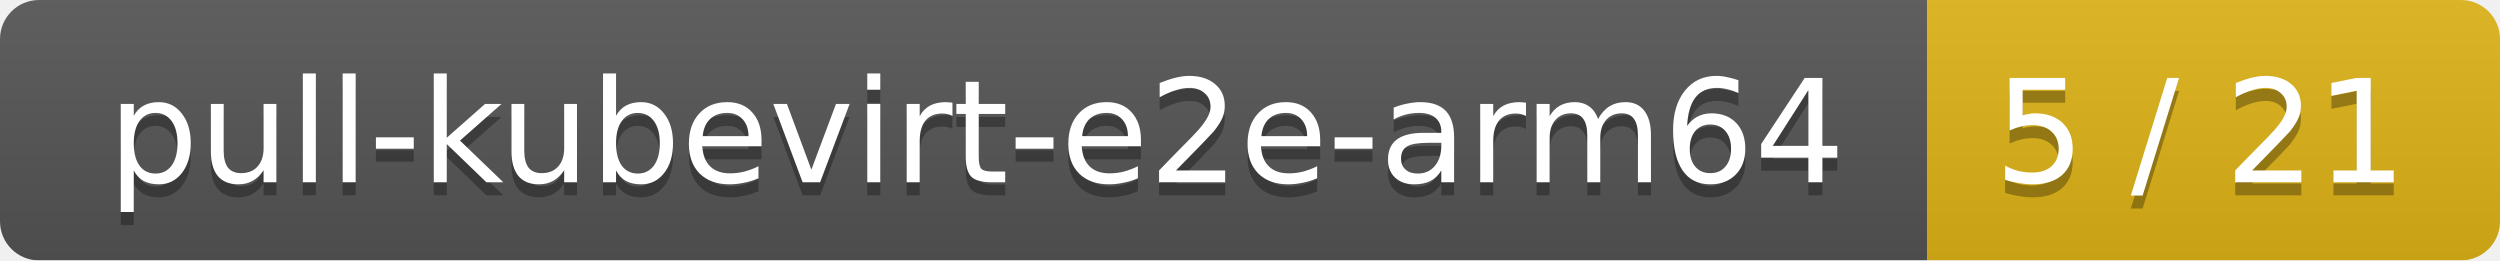
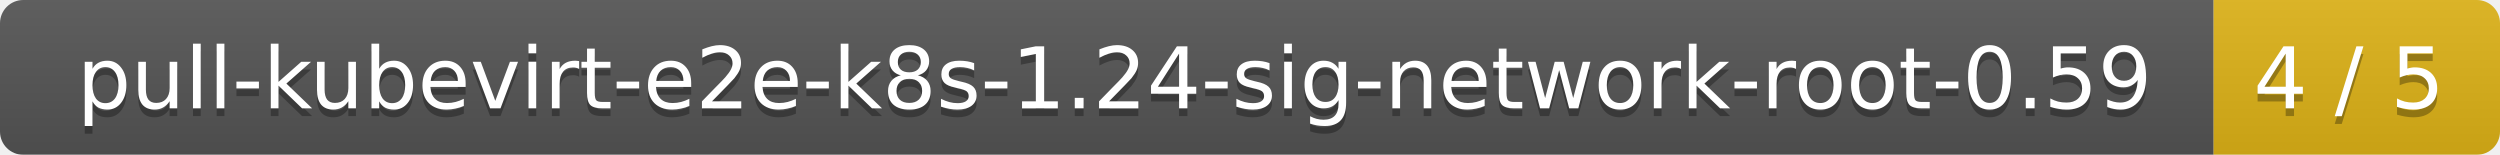
- <svg xmlns="http://www.w3.org/2000/svg" width="192" height="20">
+ <svg xmlns="http://www.w3.org/2000/svg" width="323" height="20">
  <linearGradient id="smooth" x2="0" y2="100%">
    <stop offset="0" stop-color="#bbb" stop-opacity=".1" />
    <stop offset="1" stop-opacity=".1" />
  </linearGradient>
  <mask id="round">
-     <rect width="192" height="20" rx="3" fill="#fff" />
+     <rect width="323" height="20" rx="3" fill="#fff" />
  </mask>
  <g mask="url(#round)">
-     <rect width="148" height="20" fill="#555" />
-     <rect x="148" width="44" height="20" fill="#dfb317" />
-     <rect width="192" height="20" fill="url(#smooth)" />
+     <rect width="286" height="20" fill="#555" />
+     <rect x="286" width="37" height="20" fill="#dfb317" />
+     <rect width="323" height="20" fill="url(#smooth)" />
  </g>
  <g fill="#fff" text-anchor="middle" font-family="DejaVu Sans,Verdana,Geneva,sans-serif" font-size="11">
-     <text x="75" y="15" fill="#010101" fill-opacity=".3">pull-kubevirt-e2e-arm64</text>
-     <text x="75" y="14">pull-kubevirt-e2e-arm64</text>
-     <text x="169" y="15" fill="#010101" fill-opacity=".3">5 / 21</text>
-     <text x="169" y="14">5 / 21</text>
+     <text x="144" y="15" fill="#010101" fill-opacity=".3">pull-kubevirt-e2e-k8s-1.24-sig-network-root-0.59</text>
+     <text x="144" y="14">pull-kubevirt-e2e-k8s-1.24-sig-network-root-0.59</text>
+     <text x="303.5" y="15" fill="#010101" fill-opacity=".3">4 / 5</text>
+     <text x="303.5" y="14">4 / 5</text>
  </g>
</svg>
